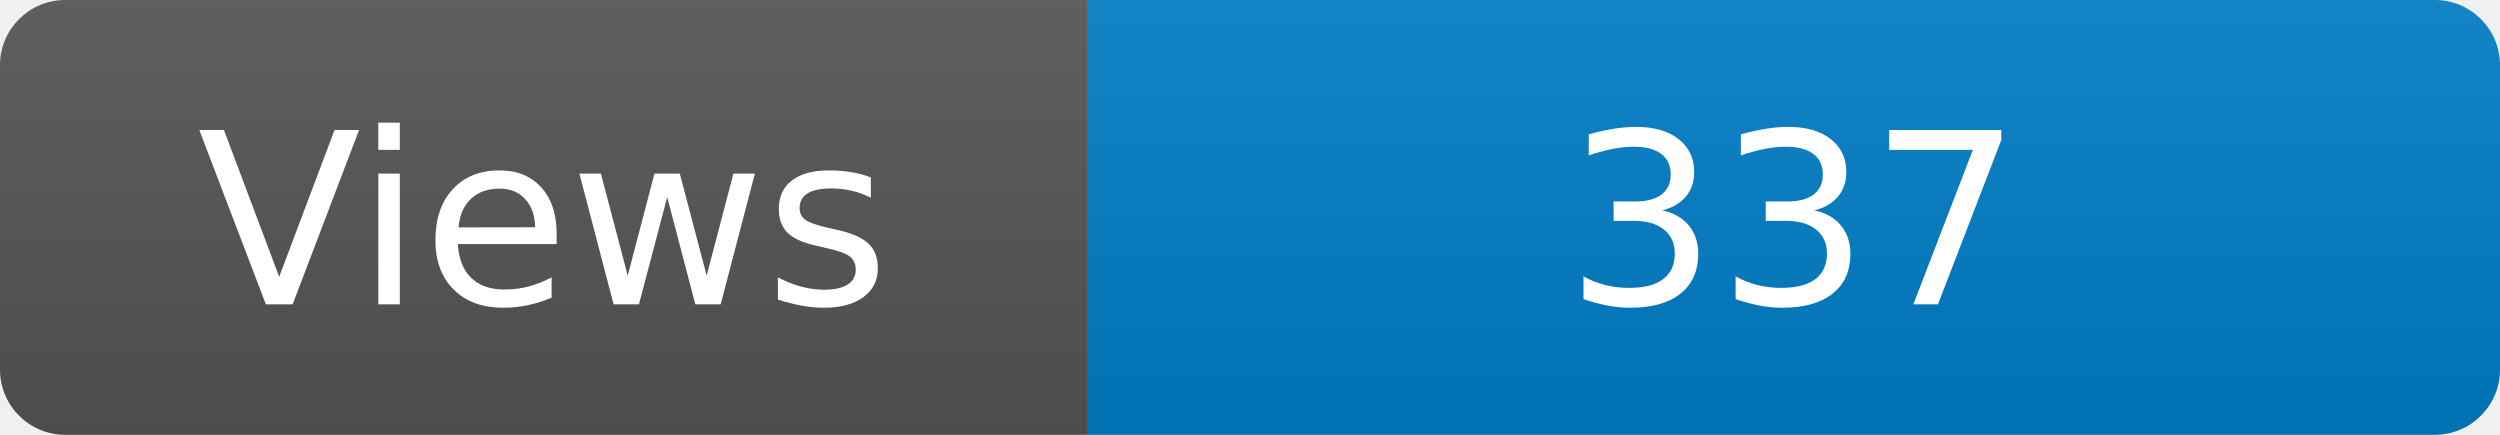
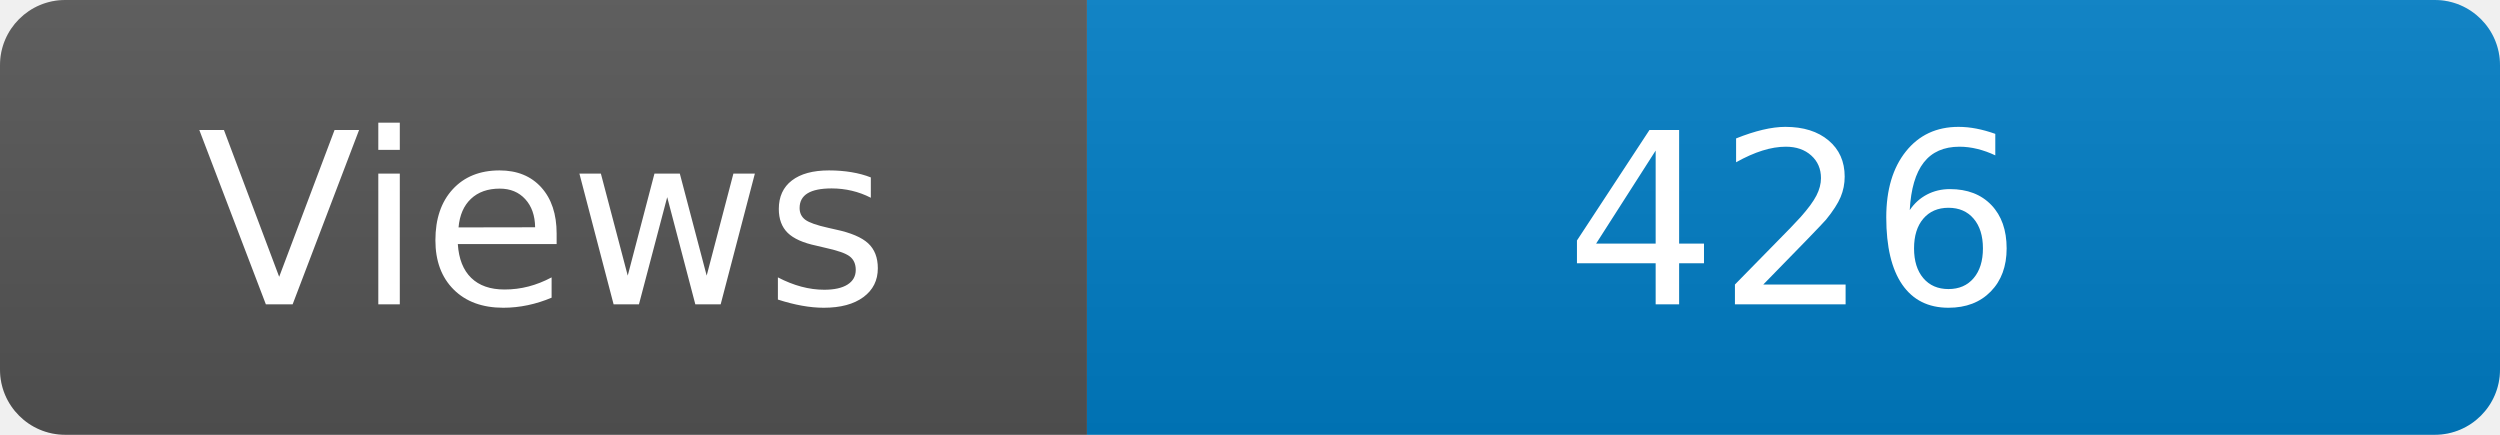
<svg xmlns="http://www.w3.org/2000/svg" width="115" height="20" role="img" aria-label="Maintained?: yes">
  <linearGradient id="s" x2="0" y2="100%">
    <stop offset="0" stop-color="#bbb" stop-opacity=".1" />
    <stop offset="1" stop-opacity=".1" />
  </linearGradient>
  <clipPath id="r">
    <rect width="115" height="20" rx="3" fill="#fff" />
  </clipPath>
  <g clip-path="url(#r)">
    <rect width="50" height="20" fill="#555" />
    <rect x="50" width="160" height="20" fill="#007ec6" />
    <rect width="115" height="20" fill="url(#s)" />
  </g>
  <g fill="#fff" text-anchor="middle" font-family="Verdana,Geneva,DejaVu Sans,sans-serif" font-size="110">
    <text x="250" y="140" transform="scale(.1)" fill="#fff">Views</text>
-     <text x="825" y="140" transform="scale(.1)" fill="#fff">337</text>
+     <text x="825" y="140" transform="scale(.1)" fill="#fff">426</text>
  </g>
</svg>
